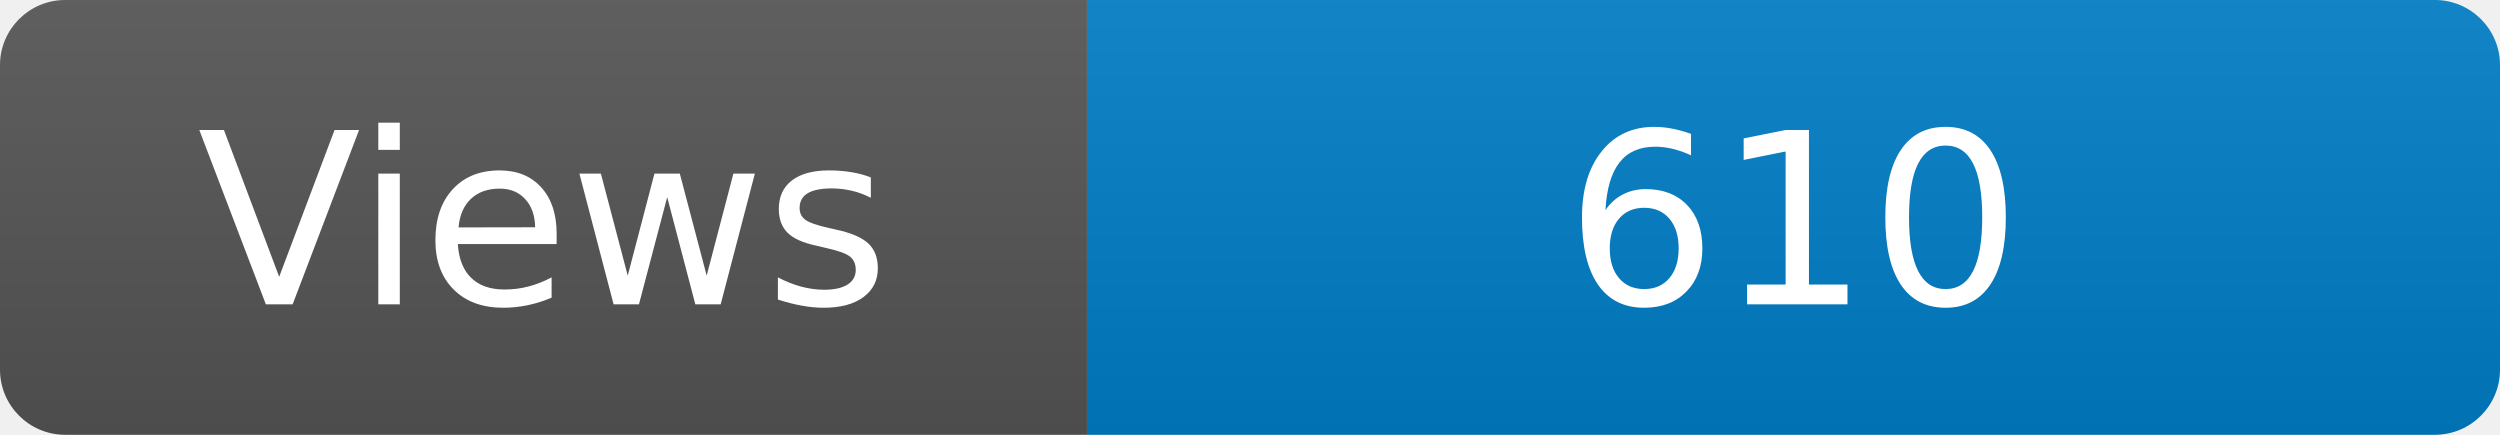
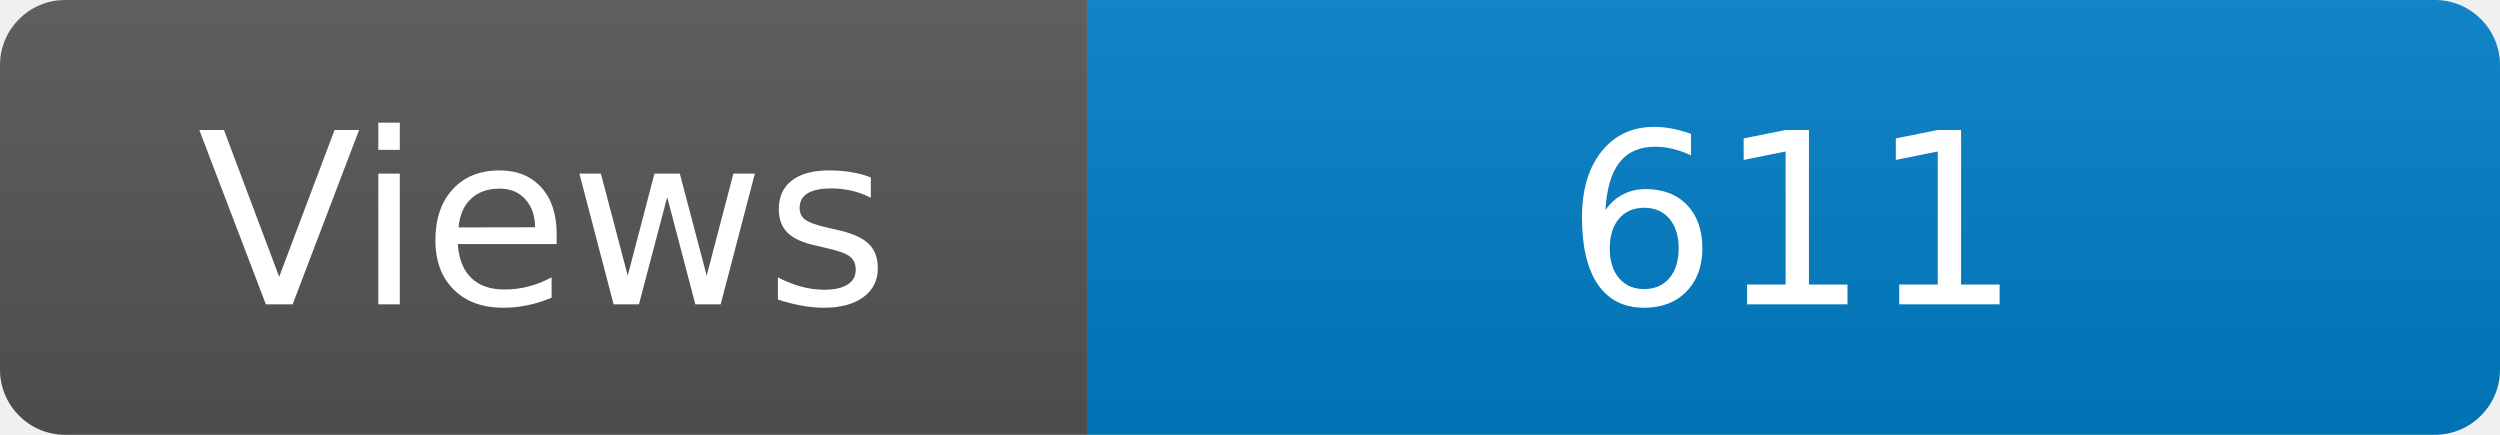
<svg xmlns="http://www.w3.org/2000/svg" width="115" height="20" role="img" aria-label="Maintained?: yes">
  <linearGradient id="s" x2="0" y2="100%">
    <stop offset="0" stop-color="#bbb" stop-opacity=".1" />
    <stop offset="1" stop-opacity=".1" />
  </linearGradient>
  <clipPath id="r">
    <rect width="115" height="20" rx="3" fill="#fff" />
  </clipPath>
  <g clip-path="url(#r)">
    <rect width="50" height="20" fill="#555" />
    <rect x="50" width="160" height="20" fill="#007ec6" />
    <rect width="115" height="20" fill="url(#s)" />
  </g>
  <g fill="#fff" text-anchor="middle" font-family="Verdana,Geneva,DejaVu Sans,sans-serif" font-size="110">
    <text x="250" y="140" transform="scale(.1)" fill="#fff">Views</text>
-     <text x="825" y="140" transform="scale(.1)" fill="#fff">610</text>
+     <text x="825" y="140" transform="scale(.1)" fill="#fff">611</text>
  </g>
</svg>
